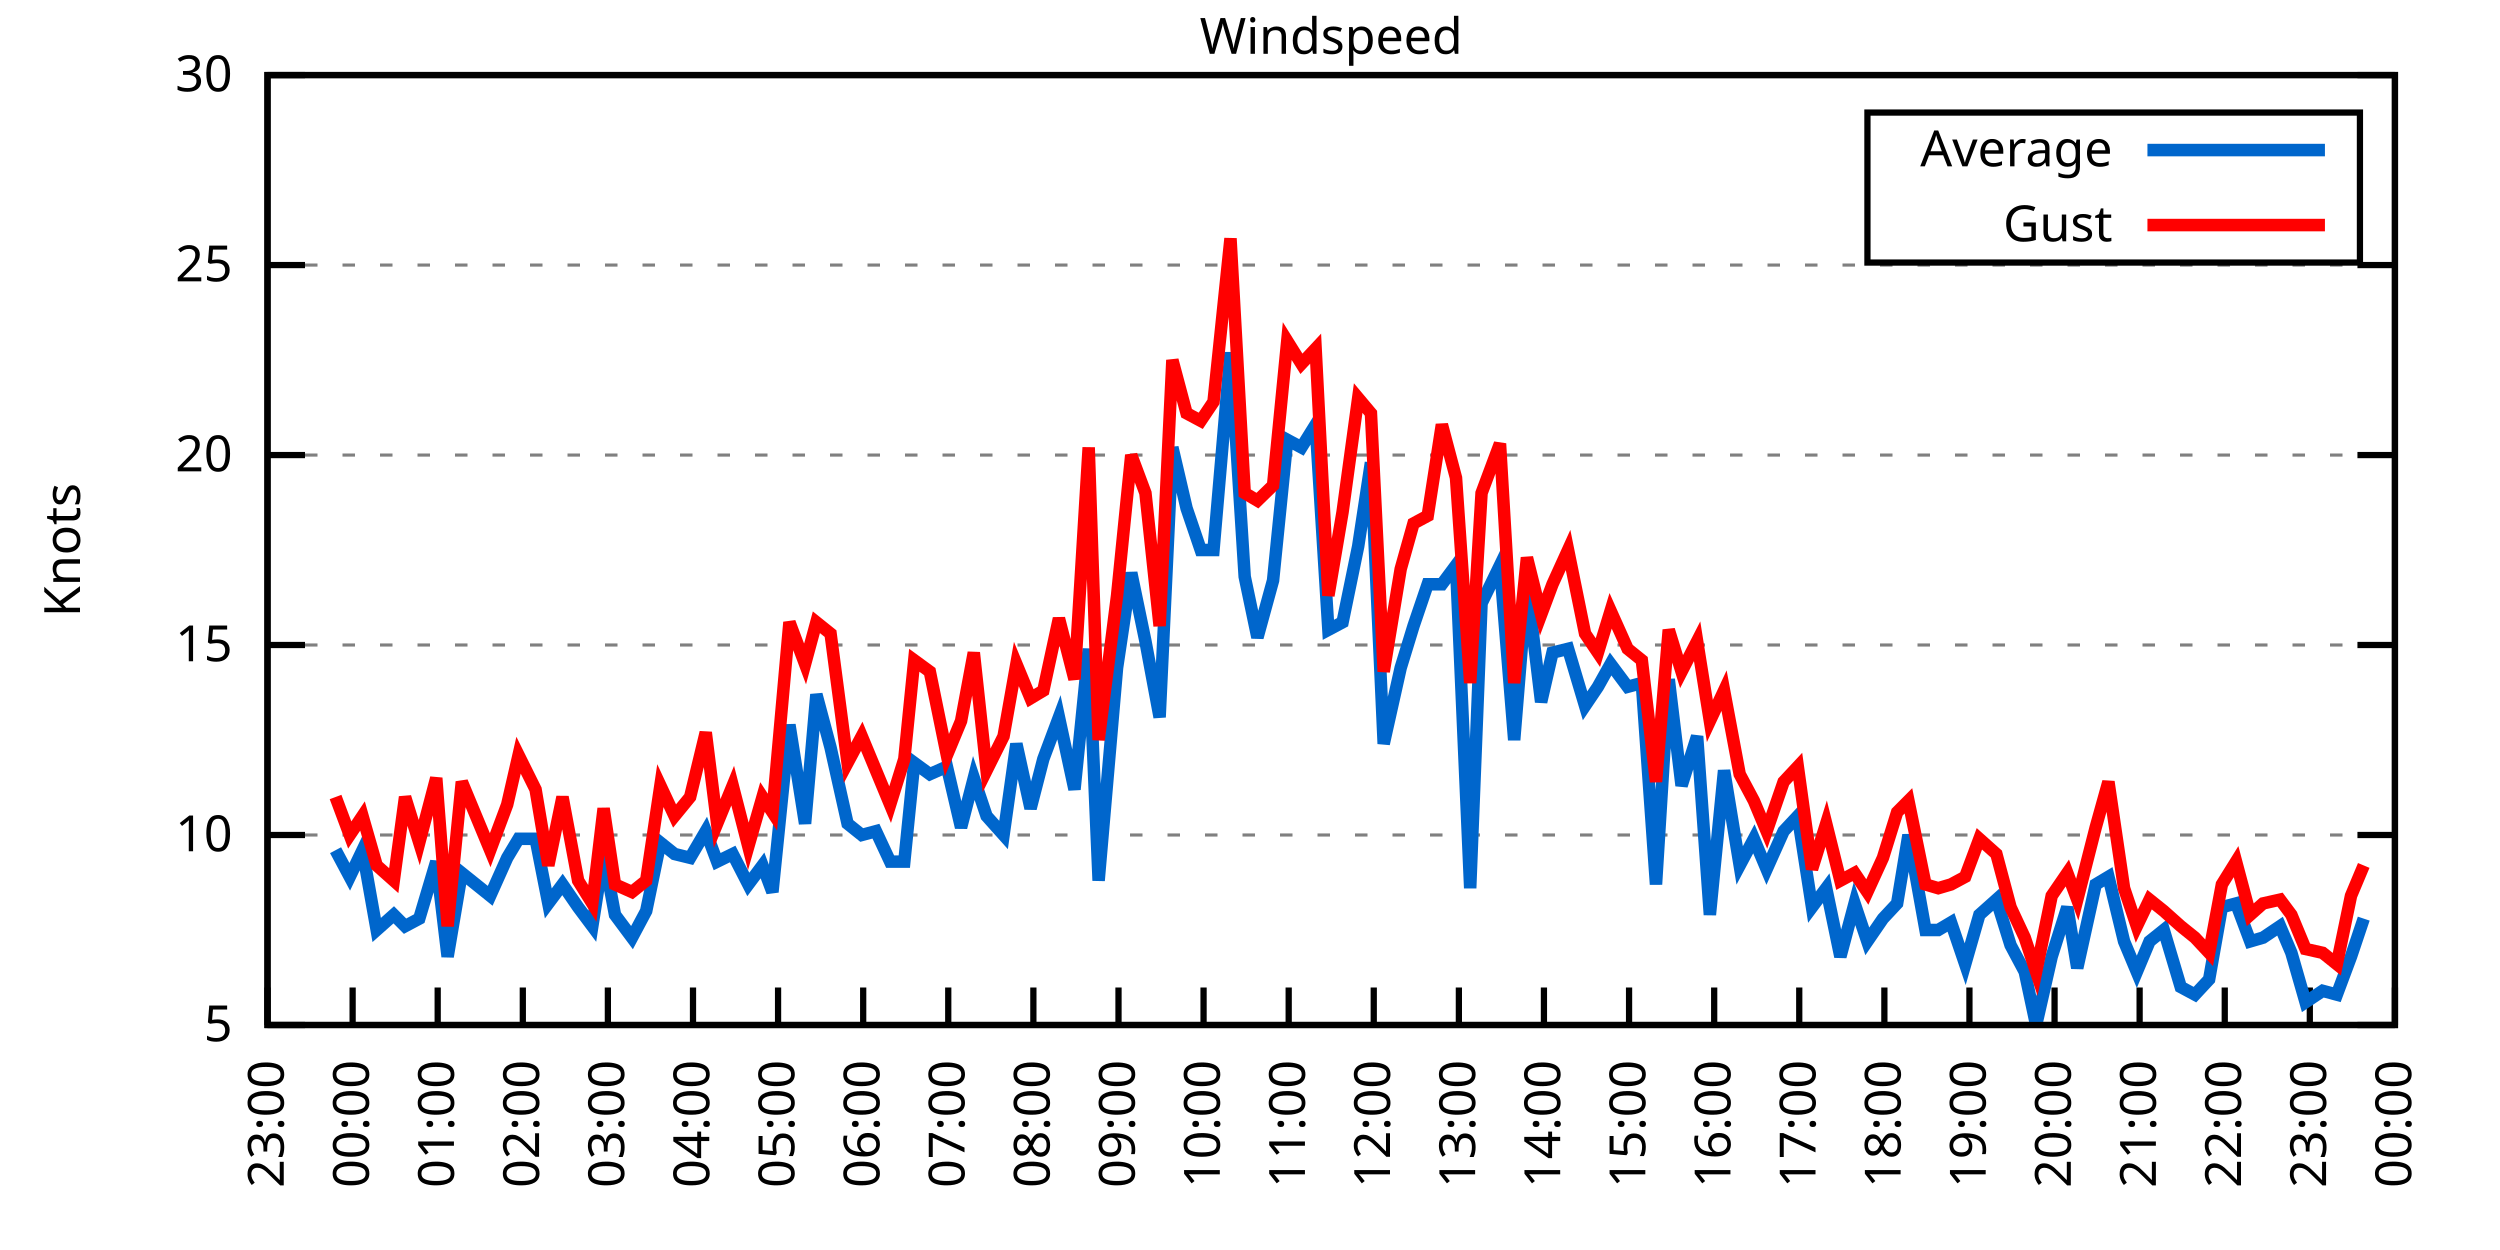
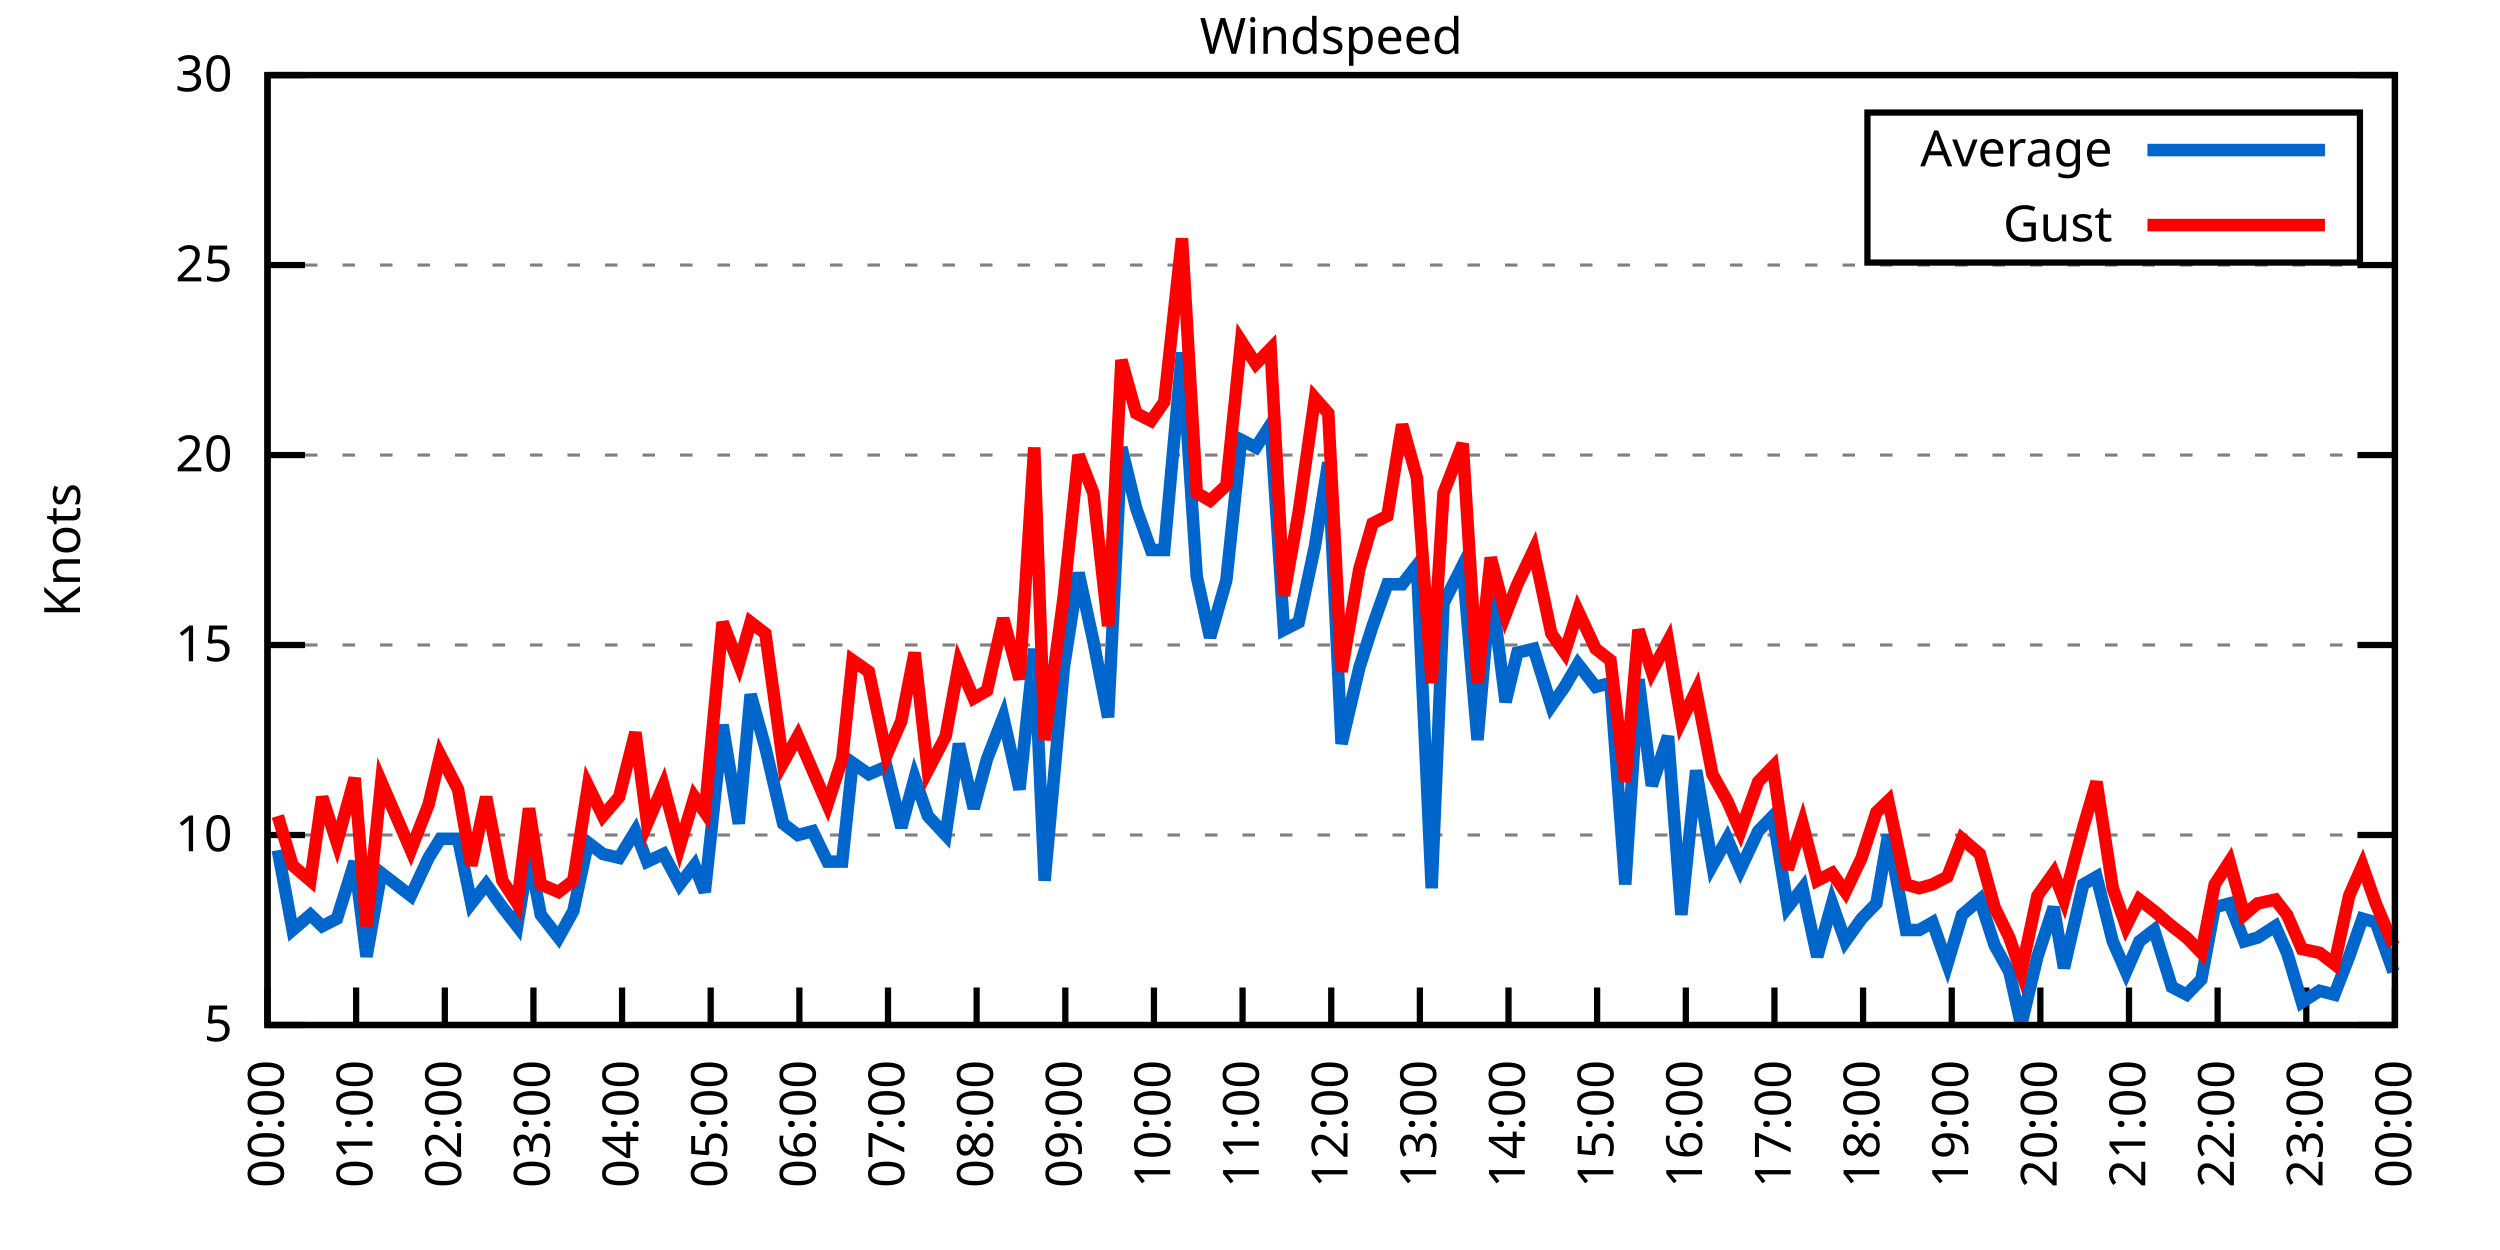
<svg xmlns="http://www.w3.org/2000/svg" xmlns:xlink="http://www.w3.org/1999/xlink" width="400" height="200" viewBox="0 0 400 200">
  <g id="gnuplot_canvas">
    <rect x="0" y="0" width="400" height="200" fill="none" />
    <defs>
      <circle id="gpDot" r="0.5" stroke-width="0.5" stroke="currentColor" />
      <path id="gpPt0" stroke-width="0.333" stroke="currentColor" d="M-1,0 h2 M0,-1 v2" />
      <path id="gpPt1" stroke-width="0.333" stroke="currentColor" d="M-1,-1 L1,1 M1,-1 L-1,1" />
      <path id="gpPt2" stroke-width="0.333" stroke="currentColor" d="M-1,0 L1,0 M0,-1 L0,1 M-1,-1 L1,1 M-1,1 L1,-1" />
      <rect id="gpPt3" stroke-width="0.333" stroke="currentColor" x="-1" y="-1" width="2" height="2" />
      <rect id="gpPt4" stroke-width="0.333" stroke="currentColor" fill="currentColor" x="-1" y="-1" width="2" height="2" />
      <circle id="gpPt5" stroke-width="0.333" stroke="currentColor" cx="0" cy="0" r="1" />
      <use xlink:href="#gpPt5" id="gpPt6" fill="currentColor" stroke="none" />
      <path id="gpPt7" stroke-width="0.333" stroke="currentColor" d="M0,-1.33 L-1.33,0.67 L1.33,0.67 z" />
      <use xlink:href="#gpPt7" id="gpPt8" fill="currentColor" stroke="none" />
      <use xlink:href="#gpPt7" id="gpPt9" stroke="currentColor" transform="rotate(180)" />
      <use xlink:href="#gpPt9" id="gpPt10" fill="currentColor" stroke="none" />
      <use xlink:href="#gpPt3" id="gpPt11" stroke="currentColor" transform="rotate(45)" />
      <use xlink:href="#gpPt11" id="gpPt12" fill="currentColor" stroke="none" />
      <path id="gpPt13" stroke-width="0.333" stroke="currentColor" d="M0,1.330 L1.265,0.411 L0.782,-1.067 L-0.782,-1.076 L-1.265,0.411 z" />
      <use xlink:href="#gpPt13" id="gpPt14" fill="currentColor" stroke="none" />
      <filter id="textbox" filterUnits="objectBoundingBox" x="0" y="0" height="1" width="1">
        <feFlood flood-color="white" flood-opacity="1" result="bgnd" />
        <feComposite in="SourceGraphic" in2="bgnd" operator="atop" />
      </filter>
      <filter id="greybox" filterUnits="objectBoundingBox" x="0" y="0" height="1" width="1">
        <feFlood flood-color="lightgrey" flood-opacity="1" result="grey" />
        <feComposite in="SourceGraphic" in2="grey" operator="atop" />
      </filter>
    </defs>
    <g fill="none" color="white" stroke="currentColor" stroke-width="1.00" stroke-linecap="butt" stroke-linejoin="miter">
</g>
    <g fill="none" color="black" stroke="currentColor" stroke-width="1.00" stroke-linecap="butt" stroke-linejoin="miter">
      <g stroke="none" shape-rendering="crispEdges">
        <polygon fill="rgb(255, 255, 255)" points="42.80,164.00 383.18,164.00 383.18,12.02 42.80,12.02 " />
      </g>
    </g>
    <g fill="none" color="black" stroke="currentColor" stroke-width="1.00" stroke-linecap="butt" stroke-linejoin="miter">
</g>
    <g fill="none" color="black" stroke="black" stroke-width="0.50" stroke-linecap="butt" stroke-linejoin="miter">
</g>
    <g fill="none" color="gray" stroke="currentColor" stroke-width="0.50" stroke-linecap="butt" stroke-linejoin="miter">
      <path stroke="gray" stroke-dasharray="2,4" class="gridline" d="M42.80,164.00 L383.19,164.00  " />
    </g>
    <g fill="none" color="gray" stroke="gray" stroke-width="1.00" stroke-linecap="butt" stroke-linejoin="miter">
</g>
    <g fill="none" color="black" stroke="currentColor" stroke-width="1.00" stroke-linecap="butt" stroke-linejoin="miter">
      <path stroke="black" d="M42.80,164.00 L48.80,164.00 M383.19,164.00 L377.19,164.00  " />
      <g transform="translate(37.20,166.60)" stroke="none" fill="black" font-family="Sans" font-size="8.00" text-anchor="end">
        <text>
          <tspan font-family="Sans"> 5</tspan>
        </text>
      </g>
    </g>
    <g fill="none" color="black" stroke="currentColor" stroke-width="1.00" stroke-linecap="butt" stroke-linejoin="miter">
</g>
    <g fill="none" color="black" stroke="black" stroke-width="0.50" stroke-linecap="butt" stroke-linejoin="miter">
</g>
    <g fill="none" color="gray" stroke="currentColor" stroke-width="0.50" stroke-linecap="butt" stroke-linejoin="miter">
      <path stroke="gray" stroke-dasharray="2,4" class="gridline" d="M42.80,133.60 L383.19,133.60  " />
    </g>
    <g fill="none" color="gray" stroke="gray" stroke-width="1.00" stroke-linecap="butt" stroke-linejoin="miter">
</g>
    <g fill="none" color="black" stroke="currentColor" stroke-width="1.00" stroke-linecap="butt" stroke-linejoin="miter">
      <path stroke="black" d="M42.80,133.60 L48.80,133.60 M383.19,133.60 L377.19,133.60  " />
      <g transform="translate(37.20,136.20)" stroke="none" fill="black" font-family="Sans" font-size="8.00" text-anchor="end">
        <text>
          <tspan font-family="Sans"> 10</tspan>
        </text>
      </g>
    </g>
    <g fill="none" color="black" stroke="currentColor" stroke-width="1.00" stroke-linecap="butt" stroke-linejoin="miter">
</g>
    <g fill="none" color="black" stroke="black" stroke-width="0.50" stroke-linecap="butt" stroke-linejoin="miter">
</g>
    <g fill="none" color="gray" stroke="currentColor" stroke-width="0.50" stroke-linecap="butt" stroke-linejoin="miter">
      <path stroke="gray" stroke-dasharray="2,4" class="gridline" d="M42.80,103.20 L383.19,103.20  " />
    </g>
    <g fill="none" color="gray" stroke="gray" stroke-width="1.00" stroke-linecap="butt" stroke-linejoin="miter">
</g>
    <g fill="none" color="black" stroke="currentColor" stroke-width="1.00" stroke-linecap="butt" stroke-linejoin="miter">
      <path stroke="black" d="M42.80,103.20 L48.80,103.20 M383.19,103.20 L377.19,103.20  " />
      <g transform="translate(37.20,105.80)" stroke="none" fill="black" font-family="Sans" font-size="8.00" text-anchor="end">
        <text>
          <tspan font-family="Sans"> 15</tspan>
        </text>
      </g>
    </g>
    <g fill="none" color="black" stroke="currentColor" stroke-width="1.00" stroke-linecap="butt" stroke-linejoin="miter">
</g>
    <g fill="none" color="black" stroke="black" stroke-width="0.50" stroke-linecap="butt" stroke-linejoin="miter">
</g>
    <g fill="none" color="gray" stroke="currentColor" stroke-width="0.50" stroke-linecap="butt" stroke-linejoin="miter">
      <path stroke="gray" stroke-dasharray="2,4" class="gridline" d="M42.80,72.81 L383.19,72.81  " />
    </g>
    <g fill="none" color="gray" stroke="gray" stroke-width="1.00" stroke-linecap="butt" stroke-linejoin="miter">
</g>
    <g fill="none" color="black" stroke="currentColor" stroke-width="1.00" stroke-linecap="butt" stroke-linejoin="miter">
      <path stroke="black" d="M42.80,72.81 L48.80,72.81 M383.19,72.81 L377.19,72.81  " />
      <g transform="translate(37.20,75.41)" stroke="none" fill="black" font-family="Sans" font-size="8.00" text-anchor="end">
        <text>
          <tspan font-family="Sans"> 20</tspan>
        </text>
      </g>
    </g>
    <g fill="none" color="black" stroke="currentColor" stroke-width="1.00" stroke-linecap="butt" stroke-linejoin="miter">
</g>
    <g fill="none" color="black" stroke="black" stroke-width="0.50" stroke-linecap="butt" stroke-linejoin="miter">
</g>
    <g fill="none" color="gray" stroke="currentColor" stroke-width="0.50" stroke-linecap="butt" stroke-linejoin="miter">
      <path stroke="gray" stroke-dasharray="2,4" class="gridline" d="M42.80,42.41 L383.19,42.41  " />
    </g>
    <g fill="none" color="gray" stroke="gray" stroke-width="1.00" stroke-linecap="butt" stroke-linejoin="miter">
</g>
    <g fill="none" color="black" stroke="currentColor" stroke-width="1.00" stroke-linecap="butt" stroke-linejoin="miter">
      <path stroke="black" d="M42.80,42.41 L48.80,42.41 M383.19,42.41 L377.19,42.41  " />
      <g transform="translate(37.20,45.01)" stroke="none" fill="black" font-family="Sans" font-size="8.00" text-anchor="end">
        <text>
          <tspan font-family="Sans"> 25</tspan>
        </text>
      </g>
    </g>
    <g fill="none" color="black" stroke="currentColor" stroke-width="1.00" stroke-linecap="butt" stroke-linejoin="miter">
</g>
    <g fill="none" color="black" stroke="black" stroke-width="0.50" stroke-linecap="butt" stroke-linejoin="miter">
</g>
    <g fill="none" color="gray" stroke="currentColor" stroke-width="0.50" stroke-linecap="butt" stroke-linejoin="miter">
      <path stroke="gray" stroke-dasharray="2,4" class="gridline" d="M42.80,12.01 L383.19,12.01  " />
    </g>
    <g fill="none" color="gray" stroke="gray" stroke-width="1.00" stroke-linecap="butt" stroke-linejoin="miter">
</g>
    <g fill="none" color="black" stroke="currentColor" stroke-width="1.00" stroke-linecap="butt" stroke-linejoin="miter">
      <path stroke="black" d="M42.80,12.01 L48.80,12.01 M383.19,12.01 L377.19,12.01  " />
      <g transform="translate(37.20,14.61)" stroke="none" fill="black" font-family="Sans" font-size="8.00" text-anchor="end">
        <text>
          <tspan font-family="Sans"> 30</tspan>
        </text>
      </g>
    </g>
    <g fill="none" color="black" stroke="currentColor" stroke-width="1.00" stroke-linecap="butt" stroke-linejoin="miter">
      <path stroke="black" d="M42.80,164.00 L42.80,158.00  " />
      <g transform="translate(45.40,169.60) rotate(270.00)" stroke="none" fill="black" font-family="Sans" font-size="8.00" text-anchor="end">
        <text>
-           <tspan font-family="Sans">23:00</tspan>
-         </text>
-       </g>
-     </g>
-     <g fill="none" color="black" stroke="currentColor" stroke-width="1.00" stroke-linecap="butt" stroke-linejoin="miter">
-       <path stroke="black" d="M56.42,164.00 L56.42,158.00  " />
-       <g transform="translate(59.02,169.60) rotate(270.00)" stroke="none" fill="black" font-family="Sans" font-size="8.00" text-anchor="end">
-         <text>
          <tspan font-family="Sans">00:00</tspan>
        </text>
      </g>
    </g>
    <g fill="none" color="black" stroke="currentColor" stroke-width="1.00" stroke-linecap="butt" stroke-linejoin="miter">
-       <path stroke="black" d="M70.03,164.00 L70.03,158.00  " />
-       <g transform="translate(72.63,169.60) rotate(270.00)" stroke="none" fill="black" font-family="Sans" font-size="8.00" text-anchor="end">
+       <path stroke="black" d="M56.98,164.00 L56.98,158.00  " />
+       <g transform="translate(59.58,169.60) rotate(270.00)" stroke="none" fill="black" font-family="Sans" font-size="8.00" text-anchor="end">
        <text>
          <tspan font-family="Sans">01:00</tspan>
        </text>
      </g>
    </g>
    <g fill="none" color="black" stroke="currentColor" stroke-width="1.00" stroke-linecap="butt" stroke-linejoin="miter">
-       <path stroke="black" d="M83.65,164.00 L83.65,158.00  " />
-       <g transform="translate(86.25,169.60) rotate(270.00)" stroke="none" fill="black" font-family="Sans" font-size="8.00" text-anchor="end">
+       <path stroke="black" d="M71.17,164.00 L71.17,158.00  " />
+       <g transform="translate(73.77,169.60) rotate(270.00)" stroke="none" fill="black" font-family="Sans" font-size="8.00" text-anchor="end">
        <text>
          <tspan font-family="Sans">02:00</tspan>
        </text>
      </g>
    </g>
    <g fill="none" color="black" stroke="currentColor" stroke-width="1.00" stroke-linecap="butt" stroke-linejoin="miter">
-       <path stroke="black" d="M97.26,164.00 L97.26,158.00  " />
-       <g transform="translate(99.86,169.60) rotate(270.00)" stroke="none" fill="black" font-family="Sans" font-size="8.00" text-anchor="end">
+       <path stroke="black" d="M85.35,164.00 L85.35,158.00  " />
+       <g transform="translate(87.95,169.60) rotate(270.00)" stroke="none" fill="black" font-family="Sans" font-size="8.00" text-anchor="end">
        <text>
          <tspan font-family="Sans">03:00</tspan>
        </text>
      </g>
    </g>
    <g fill="none" color="black" stroke="currentColor" stroke-width="1.00" stroke-linecap="butt" stroke-linejoin="miter">
-       <path stroke="black" d="M110.88,164.00 L110.88,158.00  " />
-       <g transform="translate(113.48,169.60) rotate(270.00)" stroke="none" fill="black" font-family="Sans" font-size="8.00" text-anchor="end">
+       <path stroke="black" d="M99.53,164.00 L99.53,158.00  " />
+       <g transform="translate(102.13,169.60) rotate(270.00)" stroke="none" fill="black" font-family="Sans" font-size="8.00" text-anchor="end">
        <text>
          <tspan font-family="Sans">04:00</tspan>
        </text>
      </g>
    </g>
    <g fill="none" color="black" stroke="currentColor" stroke-width="1.00" stroke-linecap="butt" stroke-linejoin="miter">
-       <path stroke="black" d="M124.49,164.00 L124.49,158.00  " />
-       <g transform="translate(127.09,169.60) rotate(270.00)" stroke="none" fill="black" font-family="Sans" font-size="8.00" text-anchor="end">
+       <path stroke="black" d="M113.71,164.00 L113.71,158.00  " />
+       <g transform="translate(116.31,169.60) rotate(270.00)" stroke="none" fill="black" font-family="Sans" font-size="8.00" text-anchor="end">
        <text>
          <tspan font-family="Sans">05:00</tspan>
        </text>
      </g>
    </g>
    <g fill="none" color="black" stroke="currentColor" stroke-width="1.00" stroke-linecap="butt" stroke-linejoin="miter">
-       <path stroke="black" d="M138.11,164.00 L138.11,158.00  " />
-       <g transform="translate(140.71,169.60) rotate(270.00)" stroke="none" fill="black" font-family="Sans" font-size="8.00" text-anchor="end">
+       <path stroke="black" d="M127.90,164.00 L127.90,158.00  " />
+       <g transform="translate(130.50,169.60) rotate(270.00)" stroke="none" fill="black" font-family="Sans" font-size="8.00" text-anchor="end">
        <text>
          <tspan font-family="Sans">06:00</tspan>
        </text>
      </g>
    </g>
    <g fill="none" color="black" stroke="currentColor" stroke-width="1.00" stroke-linecap="butt" stroke-linejoin="miter">
-       <path stroke="black" d="M151.72,164.00 L151.72,158.00  " />
-       <g transform="translate(154.32,169.60) rotate(270.00)" stroke="none" fill="black" font-family="Sans" font-size="8.00" text-anchor="end">
+       <path stroke="black" d="M142.08,164.00 L142.08,158.00  " />
+       <g transform="translate(144.68,169.60) rotate(270.00)" stroke="none" fill="black" font-family="Sans" font-size="8.00" text-anchor="end">
        <text>
          <tspan font-family="Sans">07:00</tspan>
        </text>
      </g>
    </g>
    <g fill="none" color="black" stroke="currentColor" stroke-width="1.00" stroke-linecap="butt" stroke-linejoin="miter">
-       <path stroke="black" d="M165.34,164.00 L165.34,158.00  " />
-       <g transform="translate(167.94,169.60) rotate(270.00)" stroke="none" fill="black" font-family="Sans" font-size="8.00" text-anchor="end">
+       <path stroke="black" d="M156.26,164.00 L156.26,158.00  " />
+       <g transform="translate(158.86,169.60) rotate(270.00)" stroke="none" fill="black" font-family="Sans" font-size="8.00" text-anchor="end">
        <text>
          <tspan font-family="Sans">08:00</tspan>
        </text>
      </g>
    </g>
    <g fill="none" color="black" stroke="currentColor" stroke-width="1.00" stroke-linecap="butt" stroke-linejoin="miter">
-       <path stroke="black" d="M178.96,164.00 L178.96,158.00  " />
-       <g transform="translate(181.56,169.60) rotate(270.00)" stroke="none" fill="black" font-family="Sans" font-size="8.00" text-anchor="end">
+       <path stroke="black" d="M170.45,164.00 L170.45,158.00  " />
+       <g transform="translate(173.05,169.60) rotate(270.00)" stroke="none" fill="black" font-family="Sans" font-size="8.00" text-anchor="end">
        <text>
          <tspan font-family="Sans">09:00</tspan>
        </text>
      </g>
    </g>
    <g fill="none" color="black" stroke="currentColor" stroke-width="1.00" stroke-linecap="butt" stroke-linejoin="miter">
-       <path stroke="black" d="M192.57,164.00 L192.57,158.00  " />
-       <g transform="translate(195.17,169.60) rotate(270.00)" stroke="none" fill="black" font-family="Sans" font-size="8.00" text-anchor="end">
+       <path stroke="black" d="M184.63,164.00 L184.63,158.00  " />
+       <g transform="translate(187.23,169.60) rotate(270.00)" stroke="none" fill="black" font-family="Sans" font-size="8.00" text-anchor="end">
        <text>
          <tspan font-family="Sans">10:00</tspan>
        </text>
      </g>
    </g>
    <g fill="none" color="black" stroke="currentColor" stroke-width="1.00" stroke-linecap="butt" stroke-linejoin="miter">
-       <path stroke="black" d="M206.19,164.00 L206.19,158.00  " />
-       <g transform="translate(208.79,169.60) rotate(270.00)" stroke="none" fill="black" font-family="Sans" font-size="8.00" text-anchor="end">
+       <path stroke="black" d="M198.81,164.00 L198.81,158.00  " />
+       <g transform="translate(201.41,169.60) rotate(270.00)" stroke="none" fill="black" font-family="Sans" font-size="8.00" text-anchor="end">
        <text>
          <tspan font-family="Sans">11:00</tspan>
        </text>
      </g>
    </g>
    <g fill="none" color="black" stroke="currentColor" stroke-width="1.00" stroke-linecap="butt" stroke-linejoin="miter">
-       <path stroke="black" d="M219.80,164.00 L219.80,158.00  " />
-       <g transform="translate(222.40,169.60) rotate(270.00)" stroke="none" fill="black" font-family="Sans" font-size="8.00" text-anchor="end">
+       <path stroke="black" d="M213.00,164.00 L213.00,158.00  " />
+       <g transform="translate(215.60,169.60) rotate(270.00)" stroke="none" fill="black" font-family="Sans" font-size="8.00" text-anchor="end">
        <text>
          <tspan font-family="Sans">12:00</tspan>
        </text>
      </g>
    </g>
    <g fill="none" color="black" stroke="currentColor" stroke-width="1.00" stroke-linecap="butt" stroke-linejoin="miter">
-       <path stroke="black" d="M233.42,164.00 L233.42,158.00  " />
-       <g transform="translate(236.02,169.60) rotate(270.00)" stroke="none" fill="black" font-family="Sans" font-size="8.00" text-anchor="end">
+       <path stroke="black" d="M227.18,164.00 L227.18,158.00  " />
+       <g transform="translate(229.78,169.60) rotate(270.00)" stroke="none" fill="black" font-family="Sans" font-size="8.00" text-anchor="end">
        <text>
          <tspan font-family="Sans">13:00</tspan>
        </text>
      </g>
    </g>
    <g fill="none" color="black" stroke="currentColor" stroke-width="1.00" stroke-linecap="butt" stroke-linejoin="miter">
-       <path stroke="black" d="M247.03,164.00 L247.03,158.00  " />
-       <g transform="translate(249.63,169.60) rotate(270.00)" stroke="none" fill="black" font-family="Sans" font-size="8.00" text-anchor="end">
+       <path stroke="black" d="M241.36,164.00 L241.36,158.00  " />
+       <g transform="translate(243.96,169.60) rotate(270.00)" stroke="none" fill="black" font-family="Sans" font-size="8.00" text-anchor="end">
        <text>
          <tspan font-family="Sans">14:00</tspan>
        </text>
      </g>
    </g>
    <g fill="none" color="black" stroke="currentColor" stroke-width="1.00" stroke-linecap="butt" stroke-linejoin="miter">
-       <path stroke="black" d="M260.65,164.00 L260.65,158.00  " />
-       <g transform="translate(263.25,169.60) rotate(270.00)" stroke="none" fill="black" font-family="Sans" font-size="8.00" text-anchor="end">
+       <path stroke="black" d="M255.54,164.00 L255.54,158.00  " />
+       <g transform="translate(258.14,169.60) rotate(270.00)" stroke="none" fill="black" font-family="Sans" font-size="8.00" text-anchor="end">
        <text>
          <tspan font-family="Sans">15:00</tspan>
        </text>
      </g>
    </g>
    <g fill="none" color="black" stroke="currentColor" stroke-width="1.00" stroke-linecap="butt" stroke-linejoin="miter">
-       <path stroke="black" d="M274.27,164.00 L274.27,158.00  " />
-       <g transform="translate(276.87,169.60) rotate(270.00)" stroke="none" fill="black" font-family="Sans" font-size="8.00" text-anchor="end">
+       <path stroke="black" d="M269.73,164.00 L269.73,158.00  " />
+       <g transform="translate(272.33,169.60) rotate(270.00)" stroke="none" fill="black" font-family="Sans" font-size="8.00" text-anchor="end">
        <text>
          <tspan font-family="Sans">16:00</tspan>
        </text>
      </g>
    </g>
    <g fill="none" color="black" stroke="currentColor" stroke-width="1.00" stroke-linecap="butt" stroke-linejoin="miter">
-       <path stroke="black" d="M287.88,164.00 L287.88,158.00  " />
-       <g transform="translate(290.48,169.60) rotate(270.00)" stroke="none" fill="black" font-family="Sans" font-size="8.00" text-anchor="end">
+       <path stroke="black" d="M283.91,164.00 L283.91,158.00  " />
+       <g transform="translate(286.51,169.60) rotate(270.00)" stroke="none" fill="black" font-family="Sans" font-size="8.00" text-anchor="end">
        <text>
          <tspan font-family="Sans">17:00</tspan>
        </text>
      </g>
    </g>
    <g fill="none" color="black" stroke="currentColor" stroke-width="1.00" stroke-linecap="butt" stroke-linejoin="miter">
-       <path stroke="black" d="M301.50,164.00 L301.50,158.00  " />
-       <g transform="translate(304.10,169.60) rotate(270.00)" stroke="none" fill="black" font-family="Sans" font-size="8.00" text-anchor="end">
+       <path stroke="black" d="M298.09,164.00 L298.09,158.00  " />
+       <g transform="translate(300.69,169.60) rotate(270.00)" stroke="none" fill="black" font-family="Sans" font-size="8.00" text-anchor="end">
        <text>
          <tspan font-family="Sans">18:00</tspan>
        </text>
      </g>
    </g>
    <g fill="none" color="black" stroke="currentColor" stroke-width="1.00" stroke-linecap="butt" stroke-linejoin="miter">
-       <path stroke="black" d="M315.11,164.00 L315.11,158.00  " />
-       <g transform="translate(317.71,169.60) rotate(270.00)" stroke="none" fill="black" font-family="Sans" font-size="8.00" text-anchor="end">
+       <path stroke="black" d="M312.28,164.00 L312.28,158.00  " />
+       <g transform="translate(314.88,169.60) rotate(270.00)" stroke="none" fill="black" font-family="Sans" font-size="8.00" text-anchor="end">
        <text>
          <tspan font-family="Sans">19:00</tspan>
        </text>
      </g>
    </g>
    <g fill="none" color="black" stroke="currentColor" stroke-width="1.00" stroke-linecap="butt" stroke-linejoin="miter">
-       <path stroke="black" d="M328.73,164.00 L328.73,158.00  " />
-       <g transform="translate(331.33,169.60) rotate(270.00)" stroke="none" fill="black" font-family="Sans" font-size="8.00" text-anchor="end">
+       <path stroke="black" d="M326.46,164.00 L326.46,158.00  " />
+       <g transform="translate(329.06,169.60) rotate(270.00)" stroke="none" fill="black" font-family="Sans" font-size="8.00" text-anchor="end">
        <text>
          <tspan font-family="Sans">20:00</tspan>
        </text>
      </g>
    </g>
    <g fill="none" color="black" stroke="currentColor" stroke-width="1.00" stroke-linecap="butt" stroke-linejoin="miter">
-       <path stroke="black" d="M342.34,164.00 L342.34,158.00  " />
-       <g transform="translate(344.94,169.60) rotate(270.00)" stroke="none" fill="black" font-family="Sans" font-size="8.00" text-anchor="end">
+       <path stroke="black" d="M340.64,164.00 L340.64,158.00  " />
+       <g transform="translate(343.24,169.60) rotate(270.00)" stroke="none" fill="black" font-family="Sans" font-size="8.00" text-anchor="end">
        <text>
          <tspan font-family="Sans">21:00</tspan>
        </text>
      </g>
    </g>
    <g fill="none" color="black" stroke="currentColor" stroke-width="1.00" stroke-linecap="butt" stroke-linejoin="miter">
-       <path stroke="black" d="M355.96,164.00 L355.96,158.00  " />
-       <g transform="translate(358.56,169.60) rotate(270.00)" stroke="none" fill="black" font-family="Sans" font-size="8.00" text-anchor="end">
+       <path stroke="black" d="M354.82,164.00 L354.82,158.00  " />
+       <g transform="translate(357.42,169.60) rotate(270.00)" stroke="none" fill="black" font-family="Sans" font-size="8.00" text-anchor="end">
        <text>
          <tspan font-family="Sans">22:00</tspan>
        </text>
      </g>
    </g>
    <g fill="none" color="black" stroke="currentColor" stroke-width="1.00" stroke-linecap="butt" stroke-linejoin="miter">
-       <path stroke="black" d="M369.57,164.00 L369.57,158.00  " />
-       <g transform="translate(372.17,169.60) rotate(270.00)" stroke="none" fill="black" font-family="Sans" font-size="8.00" text-anchor="end">
+       <path stroke="black" d="M369.01,164.00 L369.01,158.00  " />
+       <g transform="translate(371.61,169.60) rotate(270.00)" stroke="none" fill="black" font-family="Sans" font-size="8.00" text-anchor="end">
        <text>
          <tspan font-family="Sans">23:00</tspan>
        </text>
      </g>
    </g>
    <g fill="none" color="black" stroke="currentColor" stroke-width="1.00" stroke-linecap="butt" stroke-linejoin="miter">
      <path stroke="black" d="M383.19,164.00 L383.19,158.00  " />
      <g transform="translate(385.79,169.60) rotate(270.00)" stroke="none" fill="black" font-family="Sans" font-size="8.00" text-anchor="end">
        <text>
          <tspan font-family="Sans">00:00</tspan>
        </text>
      </g>
    </g>
    <g fill="none" color="black" stroke="currentColor" stroke-width="1.00" stroke-linecap="butt" stroke-linejoin="miter">
</g>
    <g fill="none" color="black" stroke="currentColor" stroke-width="1.00" stroke-linecap="butt" stroke-linejoin="miter">
      <path stroke="black" d="M42.80,12.01 L42.80,164.00 L383.19,164.00 L383.19,12.01 L42.80,12.01 Z  " />
    </g>
    <g fill="none" color="black" stroke="currentColor" stroke-width="1.00" stroke-linecap="butt" stroke-linejoin="miter">
</g>
    <g fill="none" color="black" stroke="currentColor" stroke-width="1.00" stroke-linecap="butt" stroke-linejoin="miter">
      <path stroke="black" d="M298.79,42.01 L298.79,18.01 L377.59,18.01 L377.59,42.01 L298.79,42.01 Z  " />
    </g>
    <g id="Windspeed_plot_1">
      <g fill="none" color="white" stroke="black" stroke-width="2.00" stroke-linecap="butt" stroke-linejoin="miter">
</g>
      <g fill="none" color="black" stroke="currentColor" stroke-width="2.00" stroke-linecap="butt" stroke-linejoin="miter">
        <g transform="translate(337.99,26.61)" stroke="none" fill="black" font-family="Sans" font-size="8.00" text-anchor="end">
          <text>
            <tspan font-family="Sans">Average</tspan>
          </text>
        </g>
      </g>
      <g fill="none" color="black" stroke="currentColor" stroke-width="2.00" stroke-linecap="butt" stroke-linejoin="miter">
-         <path stroke="rgb(  0, 102, 204)" d="M343.59,24.01 L371.99,24.01 M53.69,136.03 L55.96,140.29 L58.00,136.03 L60.27,148.80 L63.00,146.37 L64.81,148.19   L67.08,146.98 L69.80,137.86 L71.62,153.06 L73.89,139.68 L78.43,143.33 L81.15,137.25 L82.97,134.21 L85.69,134.21   L87.73,144.55 L90.00,141.51 L92.50,145.15 L94.77,148.19 L96.58,136.64 L98.40,146.37 L101.12,150.02 L103.39,145.76   L105.66,134.82 L107.93,136.64 L110.42,137.25 L112.92,132.99 L114.74,137.86 L117.23,136.64 L119.73,141.51 L122.00,138.47   L123.59,142.72 L126.31,115.97 L128.81,131.78 L130.62,111.11 L132.89,119.62 L135.61,131.78 L137.88,133.60 L140.15,132.99   L142.42,137.86 L144.69,137.86 L146.28,122.05 L148.77,123.87 L151.50,122.66 L153.77,132.39 L155.81,124.48 L157.85,130.56   L160.57,133.60 L162.62,119.01 L164.89,129.35 L166.93,121.44 L169.43,114.76 L171.92,126.31 L174.19,103.81 L175.78,140.90   L178.73,106.85 L181.00,91.65 L183.27,102.60 L185.54,114.76 L187.58,71.59 L189.85,81.32 L192.12,88.00 L194.16,88.00   L196.88,56.39 L199.15,92.26 L201.19,101.99 L203.69,92.87 L205.96,70.37 L208.23,71.59 L210.50,67.94 L212.54,100.77   L214.81,99.56 L217.31,87.40 L219.35,74.02 L221.39,119.01 L224.11,106.85 L226.16,100.16 L228.43,93.48 L230.70,93.48   L232.96,90.44 L235.23,142.11 L237.05,96.52 L240.00,90.44 L242.27,118.40 L244.31,93.48 L246.58,112.32 L248.40,104.42   L250.89,103.81 L253.61,112.93 L255.66,109.89 L257.70,106.24 L260.42,109.89 L262.69,109.28 L264.96,141.51 L267.00,108.68   L269.05,125.70 L271.54,117.80 L273.58,146.37 L275.85,123.27 L278.35,138.47 L280.62,134.21 L282.66,139.07 L285.38,132.99   L287.65,130.56 L289.92,145.15 L292.19,142.11 L294.46,153.06 L296.73,144.55 L298.77,150.62 L301.27,146.98 L303.54,144.55   L305.35,133.60 L308.08,148.80 L310.12,148.80 L312.16,147.59 L314.43,154.27 L316.70,146.37 L319.42,143.94 L321.69,151.23   L323.96,155.49 L325.78,164.00 L328.27,153.06 L330.77,145.15 L332.36,154.88 L335.31,141.51 L337.35,140.29 L339.85,150.62   L341.89,155.49 L343.93,150.62 L346.20,148.80 L348.92,157.92 L351.19,159.14 L353.46,156.70 L355.50,145.15 L357.77,144.55   L360.04,150.62 L362.09,150.02 L364.81,148.19 L366.62,152.45 L368.89,160.35 L371.62,158.53 L373.89,159.14 L376.16,153.06   L378.20,146.98  " />
+         <path stroke="rgb(  0, 102, 204)" d="M343.59,24.01 L371.99,24.01 M44.45,136.03 L46.82,148.80 L49.66,146.37 L51.55,148.19 L53.91,146.98 L56.75,137.86   L58.64,153.06 L61.00,139.68 L65.73,143.33 L68.57,137.25 L70.46,134.21 L73.29,134.21 L75.42,144.55 L77.78,141.51   L80.38,145.15 L82.75,148.19 L84.64,136.64 L86.53,146.37 L89.37,150.02 L91.73,145.76 L94.09,134.82 L96.46,136.64   L99.06,137.25 L101.66,132.99 L103.55,137.86 L106.15,136.64 L108.75,141.51 L111.11,138.47 L112.77,142.72 L115.61,115.97   L118.21,131.78 L120.10,111.11 L122.46,119.62 L125.30,131.78 L127.66,133.60 L130.02,132.99 L132.39,137.86 L134.75,137.86   L136.41,122.05 L139.01,123.87 L141.84,122.66 L144.21,132.39 L146.34,124.48 L148.46,130.56 L151.30,133.60 L153.43,119.01   L155.79,129.35 L157.92,121.44 L160.52,114.76 L163.12,126.31 L165.48,103.81 L167.14,140.90 L170.21,106.85 L172.57,91.65   L174.94,102.60 L177.30,114.76 L179.43,71.59 L181.79,81.32 L184.16,88.00 L186.28,88.00 L189.12,56.39 L191.48,92.26   L193.61,101.99 L196.21,92.87 L198.58,70.37 L200.94,71.59 L203.30,67.94 L205.43,100.77 L207.79,99.56 L210.39,87.40   L212.52,74.02 L214.65,119.01 L217.49,106.85 L219.61,100.16 L221.98,93.48 L224.34,93.48 L226.71,90.44 L229.07,142.11   L230.96,96.52 L234.03,90.44 L236.40,118.40 L238.52,93.48 L240.89,112.32 L242.78,104.42 L245.38,103.81 L248.22,112.93   L250.34,109.89 L252.47,106.24 L255.31,109.89 L257.67,109.28 L260.04,141.51 L262.16,108.68 L264.29,125.70 L266.89,117.80   L269.02,146.37 L271.38,123.27 L273.98,138.47 L276.35,134.21 L278.47,139.07 L281.31,132.99 L283.67,130.56 L286.04,145.15   L288.40,142.11 L290.76,153.06 L293.13,144.55 L295.26,150.62 L297.86,146.98 L300.22,144.55 L302.11,133.60 L304.95,148.80   L307.08,148.80 L309.20,147.59 L311.57,154.27 L313.93,146.37 L316.77,143.94 L319.13,151.23 L321.49,155.49 L323.39,164.00   L325.99,153.06 L328.59,145.15 L330.24,154.88 L333.31,141.51 L335.44,140.29 L338.04,150.62 L340.17,155.49 L342.30,150.62   L344.66,148.80 L347.50,157.92 L349.86,159.14 L352.22,156.70 L354.35,145.15 L356.72,144.55 L359.08,150.62 L361.21,150.02   L364.04,148.19 L365.93,152.45 L368.30,160.35 L371.13,158.53 L373.50,159.14 L375.86,153.06 L377.99,146.98 L380.12,147.59   L382.95,155.49  " />
      </g>
    </g>
    <g id="Windspeed_plot_2">
      <g fill="none" color="black" stroke="currentColor" stroke-width="2.00" stroke-linecap="butt" stroke-linejoin="miter">
        <g transform="translate(337.99,38.61)" stroke="none" fill="black" font-family="Sans" font-size="8.00" text-anchor="end">
          <text>
            <tspan font-family="Sans">Gust</tspan>
          </text>
        </g>
      </g>
      <g fill="none" color="black" stroke="currentColor" stroke-width="2.00" stroke-linecap="butt" stroke-linejoin="miter">
-         <path stroke="rgb(255,   0,   0)" d="M343.59,36.01 L371.99,36.01 M53.69,127.52 L55.96,133.60 L58.00,130.56 L60.27,138.47 L63.00,140.90 L64.81,127.52   L67.08,134.82 L69.80,124.48 L71.62,148.19 L73.89,125.09 L78.43,136.03 L81.15,128.74 L82.97,120.83 L85.69,126.31   L87.73,138.47 L90.00,127.52 L92.50,140.90 L94.77,144.55 L96.58,129.35 L98.40,141.51 L101.12,142.72 L103.39,140.90   L105.66,125.70 L107.93,130.56 L110.42,127.52 L112.92,117.19 L114.74,131.78 L117.23,125.70 L119.73,135.43 L122.00,127.52   L123.59,129.95 L126.31,99.56 L128.81,106.24 L130.62,99.56 L132.89,101.38 L135.61,122.05 L137.88,117.80 L140.15,123.27   L142.42,128.74 L144.69,121.44 L146.28,105.64 L148.77,107.46 L151.50,120.83 L153.77,115.36 L155.81,104.42 L157.85,123.27   L160.57,117.80 L162.62,106.24 L164.89,111.72 L166.93,110.50 L169.43,98.95 L171.92,108.68 L174.19,71.59 L175.78,118.40   L178.73,95.30 L181.00,72.81 L183.27,78.89 L185.54,100.16 L187.58,57.61 L189.85,66.12 L192.12,67.33 L194.16,64.29   L196.88,38.15 L199.15,78.89 L201.19,80.10 L203.69,77.67 L205.96,54.57 L208.23,58.21 L210.50,55.78 L212.54,95.30   L214.81,81.93 L217.31,63.69 L219.35,66.12 L221.39,107.46 L224.11,91.04 L226.16,83.75 L228.43,82.53 L230.70,67.94   L232.96,76.45 L235.23,109.28 L237.05,78.89 L240.00,70.98 L242.27,109.28 L244.31,89.22 L246.58,98.34 L248.40,93.48   L250.89,88.00 L253.61,101.38 L255.66,104.42 L257.70,97.73 L260.42,103.81 L262.69,105.64 L264.96,125.09 L267.00,100.77   L269.05,107.46 L271.54,102.60 L273.58,115.36 L275.85,110.50 L278.35,123.87 L280.62,128.13 L282.66,132.99 L285.38,125.09   L287.65,122.66 L289.92,139.07 L292.19,131.78 L294.46,140.90 L296.73,139.68 L298.77,142.72 L301.27,137.25 L303.54,129.95   L305.35,128.13 L308.08,141.51 L310.12,142.11 L312.16,141.51 L314.43,140.29 L316.70,134.21 L319.42,136.64 L321.69,145.15   L323.96,150.02 L325.78,155.49 L328.27,143.33 L330.77,139.68 L332.36,143.94 L335.31,132.39 L337.35,125.09 L339.85,142.11   L341.89,148.19 L343.93,143.94 L346.20,145.76 L348.92,148.19 L351.19,150.02 L353.46,152.45 L355.50,141.51 L357.77,137.86   L360.04,146.37 L362.09,144.55 L364.81,143.94 L366.62,146.37 L368.89,151.84 L371.62,152.45 L373.89,154.27 L376.16,143.33   L378.20,138.47  " />
+         <path stroke="rgb(255,   0,   0)" d="M343.59,36.01 L371.99,36.01 M44.45,130.56 L46.82,138.47 L49.66,140.90 L51.55,127.52 L53.91,134.82 L56.75,124.48   L58.64,148.19 L61.00,125.09 L65.73,136.03 L68.57,128.74 L70.46,120.83 L73.29,126.31 L75.42,138.47 L77.78,127.52   L80.38,140.90 L82.75,144.55 L84.64,129.35 L86.53,141.51 L89.37,142.72 L91.73,140.90 L94.09,125.70 L96.46,130.56   L99.06,127.52 L101.66,117.19 L103.55,131.78 L106.15,125.70 L108.75,135.43 L111.11,127.52 L112.77,129.95 L115.61,99.56   L118.21,106.24 L120.10,99.56 L122.46,101.38 L125.30,122.05 L127.66,117.80 L130.02,123.27 L132.39,128.74 L134.75,121.44   L136.41,105.64 L139.01,107.46 L141.84,120.83 L144.21,115.36 L146.34,104.42 L148.46,123.27 L151.30,117.80 L153.43,106.24   L155.79,111.72 L157.92,110.50 L160.52,98.95 L163.12,108.68 L165.48,71.59 L167.14,118.40 L170.21,95.30 L172.57,72.81   L174.94,78.89 L177.30,100.16 L179.43,57.61 L181.79,66.12 L184.16,67.33 L186.28,64.29 L189.12,38.15 L191.48,78.89   L193.61,80.10 L196.21,77.67 L198.58,54.57 L200.94,58.21 L203.30,55.78 L205.43,95.30 L207.79,81.93 L210.39,63.69   L212.52,66.12 L214.65,107.46 L217.49,91.04 L219.61,83.75 L221.98,82.53 L224.34,67.94 L226.71,76.45 L229.07,109.28   L230.96,78.89 L234.03,70.98 L236.40,109.28 L238.52,89.22 L240.89,98.34 L242.78,93.48 L245.38,88.00 L248.22,101.38   L250.34,104.42 L252.47,97.73 L255.31,103.81 L257.67,105.64 L260.04,125.09 L262.16,100.77 L264.29,107.46 L266.89,102.60   L269.02,115.36 L271.38,110.50 L273.98,123.87 L276.35,128.13 L278.47,132.99 L281.31,125.09 L283.67,122.66 L286.04,139.07   L288.40,131.78 L290.76,140.90 L293.13,139.68 L295.26,142.72 L297.86,137.25 L300.22,129.95 L302.11,128.13 L304.95,141.51   L307.08,142.11 L309.20,141.51 L311.57,140.29 L313.93,134.21 L316.77,136.64 L319.13,145.15 L321.49,150.02 L323.39,155.49   L325.99,143.33 L328.59,139.68 L330.24,143.94 L333.31,132.39 L335.44,125.09 L338.04,142.11 L340.17,148.19 L342.30,143.94   L344.66,145.76 L347.50,148.19 L349.86,150.02 L352.22,152.45 L354.35,141.51 L356.72,137.86 L359.08,146.37 L361.21,144.55   L364.04,143.94 L365.93,146.37 L368.30,151.84 L371.13,152.45 L373.50,154.27 L375.86,143.33 L377.99,138.47 L380.12,144.55   L382.95,151.23  " />
      </g>
    </g>
    <g fill="none" color="black" stroke="currentColor" stroke-width="2.00" stroke-linecap="butt" stroke-linejoin="miter">
</g>
    <g fill="none" color="black" stroke="black" stroke-width="1.00" stroke-linecap="butt" stroke-linejoin="miter">
</g>
    <g fill="none" color="black" stroke="currentColor" stroke-width="1.00" stroke-linecap="butt" stroke-linejoin="miter">
      <path stroke="black" d="M42.80,12.01 L42.80,164.00 L383.19,164.00 L383.19,12.01 L42.80,12.01 Z  " />
      <g transform="translate(12.80,88.01) rotate(270.00)" stroke="none" fill="black" font-family="Sans" font-size="8.00" text-anchor="middle">
        <text>
          <tspan font-family="Sans">Knots</tspan>
        </text>
      </g>
    </g>
    <g fill="none" color="black" stroke="currentColor" stroke-width="1.00" stroke-linecap="butt" stroke-linejoin="miter">
</g>
    <g fill="none" color="black" stroke="currentColor" stroke-width="1.00" stroke-linecap="butt" stroke-linejoin="miter">
      <g transform="translate(212.99,8.61)" stroke="none" fill="black" font-family="Sans" font-size="8.00" text-anchor="middle">
        <text>
          <tspan font-family="Sans">Windspeed</tspan>
        </text>
      </g>
    </g>
    <g fill="none" color="black" stroke="currentColor" stroke-width="1.00" stroke-linecap="butt" stroke-linejoin="miter">
</g>
  </g>
</svg>
